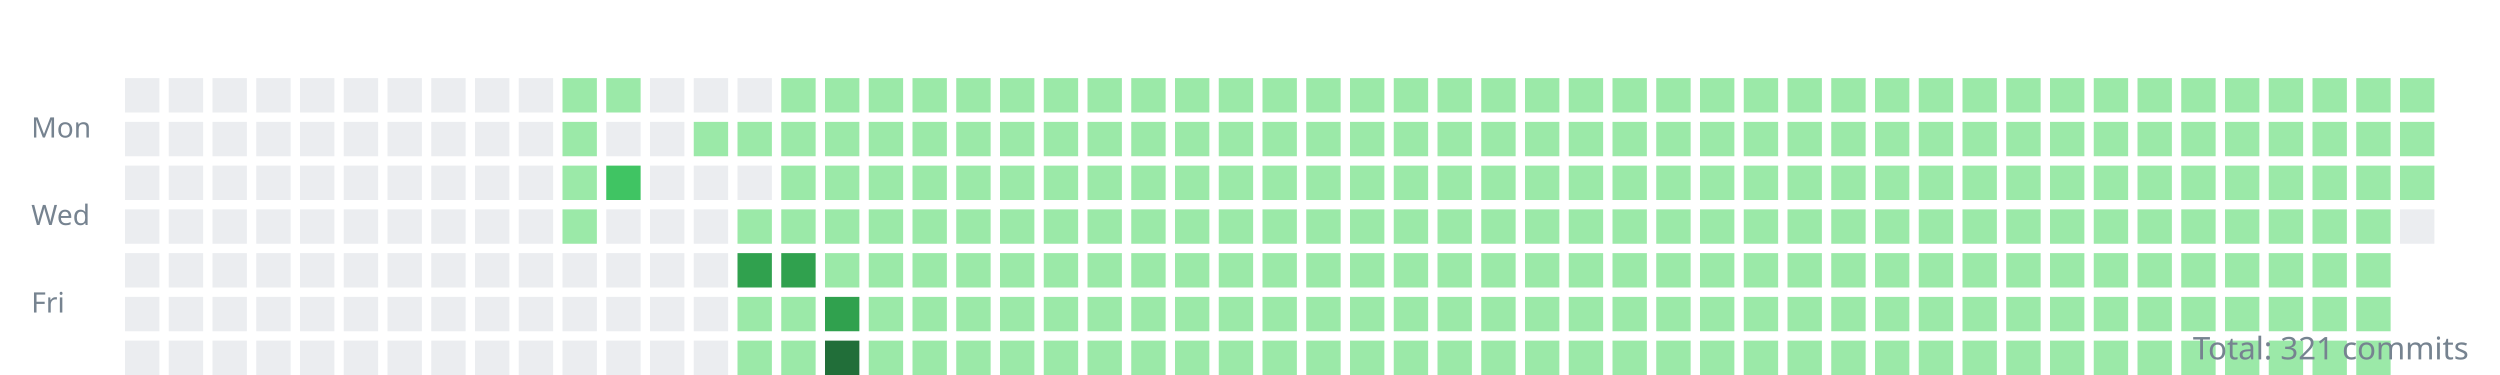
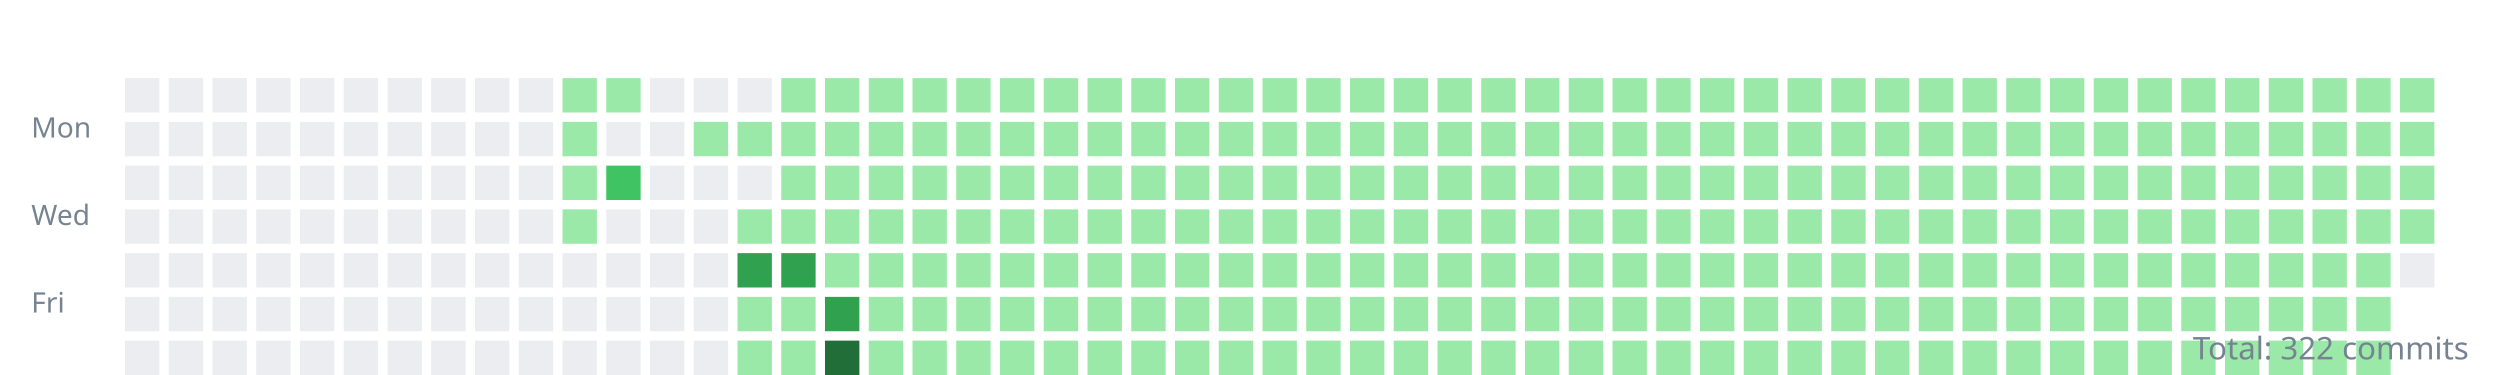
<svg xmlns="http://www.w3.org/2000/svg" width="800" height="120">
  <style>.day{outline:1px solid rgba(27,31,35,0.06);}text{font:9px sans-serif;fill:#768390;}</style>
  <g transform="translate(10,10)">
    <text y="34">Mon</text>
    <text y="62">Wed</text>
    <text y="90">Fri</text>
    <rect class="day" width="11" height="11" x="30" y="15" fill="#ebedf0" />
    <rect class="day" width="11" height="11" x="30" y="29" fill="#ebedf0" />
    <rect class="day" width="11" height="11" x="30" y="43" fill="#ebedf0" />
    <rect class="day" width="11" height="11" x="30" y="57" fill="#ebedf0" />
    <rect class="day" width="11" height="11" x="30" y="71" fill="#ebedf0" />
    <rect class="day" width="11" height="11" x="30" y="85" fill="#ebedf0" />
    <rect class="day" width="11" height="11" x="30" y="99" fill="#ebedf0" />
    <rect class="day" width="11" height="11" x="44" y="15" fill="#ebedf0" />
    <rect class="day" width="11" height="11" x="44" y="29" fill="#ebedf0" />
    <rect class="day" width="11" height="11" x="44" y="43" fill="#ebedf0" />
    <rect class="day" width="11" height="11" x="44" y="57" fill="#ebedf0" />
    <rect class="day" width="11" height="11" x="44" y="71" fill="#ebedf0" />
    <rect class="day" width="11" height="11" x="44" y="85" fill="#ebedf0" />
    <rect class="day" width="11" height="11" x="44" y="99" fill="#ebedf0" />
    <rect class="day" width="11" height="11" x="58" y="15" fill="#ebedf0" />
    <rect class="day" width="11" height="11" x="58" y="29" fill="#ebedf0" />
    <rect class="day" width="11" height="11" x="58" y="43" fill="#ebedf0" />
    <rect class="day" width="11" height="11" x="58" y="57" fill="#ebedf0" />
    <rect class="day" width="11" height="11" x="58" y="71" fill="#ebedf0" />
    <rect class="day" width="11" height="11" x="58" y="85" fill="#ebedf0" />
    <rect class="day" width="11" height="11" x="58" y="99" fill="#ebedf0" />
    <rect class="day" width="11" height="11" x="72" y="15" fill="#ebedf0" />
    <rect class="day" width="11" height="11" x="72" y="29" fill="#ebedf0" />
    <rect class="day" width="11" height="11" x="72" y="43" fill="#ebedf0" />
    <rect class="day" width="11" height="11" x="72" y="57" fill="#ebedf0" />
    <rect class="day" width="11" height="11" x="72" y="71" fill="#ebedf0" />
    <rect class="day" width="11" height="11" x="72" y="85" fill="#ebedf0" />
    <rect class="day" width="11" height="11" x="72" y="99" fill="#ebedf0" />
    <rect class="day" width="11" height="11" x="86" y="15" fill="#ebedf0" />
    <rect class="day" width="11" height="11" x="86" y="29" fill="#ebedf0" />
    <rect class="day" width="11" height="11" x="86" y="43" fill="#ebedf0" />
    <rect class="day" width="11" height="11" x="86" y="57" fill="#ebedf0" />
    <rect class="day" width="11" height="11" x="86" y="71" fill="#ebedf0" />
    <rect class="day" width="11" height="11" x="86" y="85" fill="#ebedf0" />
    <rect class="day" width="11" height="11" x="86" y="99" fill="#ebedf0" />
    <rect class="day" width="11" height="11" x="100" y="15" fill="#ebedf0" />
    <rect class="day" width="11" height="11" x="100" y="29" fill="#ebedf0" />
    <rect class="day" width="11" height="11" x="100" y="43" fill="#ebedf0" />
    <rect class="day" width="11" height="11" x="100" y="57" fill="#ebedf0" />
    <rect class="day" width="11" height="11" x="100" y="71" fill="#ebedf0" />
    <rect class="day" width="11" height="11" x="100" y="85" fill="#ebedf0" />
    <rect class="day" width="11" height="11" x="100" y="99" fill="#ebedf0" />
    <rect class="day" width="11" height="11" x="114" y="15" fill="#ebedf0" />
    <rect class="day" width="11" height="11" x="114" y="29" fill="#ebedf0" />
    <rect class="day" width="11" height="11" x="114" y="43" fill="#ebedf0" />
    <rect class="day" width="11" height="11" x="114" y="57" fill="#ebedf0" />
    <rect class="day" width="11" height="11" x="114" y="71" fill="#ebedf0" />
    <rect class="day" width="11" height="11" x="114" y="85" fill="#ebedf0" />
    <rect class="day" width="11" height="11" x="114" y="99" fill="#ebedf0" />
    <rect class="day" width="11" height="11" x="128" y="15" fill="#ebedf0" />
    <rect class="day" width="11" height="11" x="128" y="29" fill="#ebedf0" />
    <rect class="day" width="11" height="11" x="128" y="43" fill="#ebedf0" />
    <rect class="day" width="11" height="11" x="128" y="57" fill="#ebedf0" />
    <rect class="day" width="11" height="11" x="128" y="71" fill="#ebedf0" />
    <rect class="day" width="11" height="11" x="128" y="85" fill="#ebedf0" />
    <rect class="day" width="11" height="11" x="128" y="99" fill="#ebedf0" />
    <rect class="day" width="11" height="11" x="142" y="15" fill="#ebedf0" />
    <rect class="day" width="11" height="11" x="142" y="29" fill="#ebedf0" />
    <rect class="day" width="11" height="11" x="142" y="43" fill="#ebedf0" />
    <rect class="day" width="11" height="11" x="142" y="57" fill="#ebedf0" />
    <rect class="day" width="11" height="11" x="142" y="71" fill="#ebedf0" />
    <rect class="day" width="11" height="11" x="142" y="85" fill="#ebedf0" />
    <rect class="day" width="11" height="11" x="142" y="99" fill="#ebedf0" />
    <rect class="day" width="11" height="11" x="156" y="15" fill="#ebedf0" />
    <rect class="day" width="11" height="11" x="156" y="29" fill="#ebedf0" />
    <rect class="day" width="11" height="11" x="156" y="43" fill="#ebedf0" />
    <rect class="day" width="11" height="11" x="156" y="57" fill="#ebedf0" />
    <rect class="day" width="11" height="11" x="156" y="71" fill="#ebedf0" />
    <rect class="day" width="11" height="11" x="156" y="85" fill="#ebedf0" />
    <rect class="day" width="11" height="11" x="156" y="99" fill="#ebedf0" />
    <rect class="day" width="11" height="11" x="170" y="15" fill="#9be9a8" />
    <rect class="day" width="11" height="11" x="170" y="29" fill="#9be9a8" />
    <rect class="day" width="11" height="11" x="170" y="43" fill="#9be9a8" />
    <rect class="day" width="11" height="11" x="170" y="57" fill="#9be9a8" />
    <rect class="day" width="11" height="11" x="170" y="71" fill="#ebedf0" />
    <rect class="day" width="11" height="11" x="170" y="85" fill="#ebedf0" />
    <rect class="day" width="11" height="11" x="170" y="99" fill="#ebedf0" />
    <rect class="day" width="11" height="11" x="184" y="15" fill="#9be9a8" />
    <rect class="day" width="11" height="11" x="184" y="29" fill="#ebedf0" />
    <rect class="day" width="11" height="11" x="184" y="43" fill="#40c463" />
    <rect class="day" width="11" height="11" x="184" y="57" fill="#ebedf0" />
    <rect class="day" width="11" height="11" x="184" y="71" fill="#ebedf0" />
    <rect class="day" width="11" height="11" x="184" y="85" fill="#ebedf0" />
    <rect class="day" width="11" height="11" x="184" y="99" fill="#ebedf0" />
    <rect class="day" width="11" height="11" x="198" y="15" fill="#ebedf0" />
    <rect class="day" width="11" height="11" x="198" y="29" fill="#ebedf0" />
    <rect class="day" width="11" height="11" x="198" y="43" fill="#ebedf0" />
    <rect class="day" width="11" height="11" x="198" y="57" fill="#ebedf0" />
    <rect class="day" width="11" height="11" x="198" y="71" fill="#ebedf0" />
    <rect class="day" width="11" height="11" x="198" y="85" fill="#ebedf0" />
    <rect class="day" width="11" height="11" x="198" y="99" fill="#ebedf0" />
    <rect class="day" width="11" height="11" x="212" y="15" fill="#ebedf0" />
    <rect class="day" width="11" height="11" x="212" y="29" fill="#9be9a8" />
    <rect class="day" width="11" height="11" x="212" y="43" fill="#ebedf0" />
    <rect class="day" width="11" height="11" x="212" y="57" fill="#ebedf0" />
    <rect class="day" width="11" height="11" x="212" y="71" fill="#ebedf0" />
    <rect class="day" width="11" height="11" x="212" y="85" fill="#ebedf0" />
    <rect class="day" width="11" height="11" x="212" y="99" fill="#ebedf0" />
    <rect class="day" width="11" height="11" x="226" y="15" fill="#ebedf0" />
    <rect class="day" width="11" height="11" x="226" y="29" fill="#9be9a8" />
    <rect class="day" width="11" height="11" x="226" y="43" fill="#ebedf0" />
    <rect class="day" width="11" height="11" x="226" y="57" fill="#9be9a8" />
    <rect class="day" width="11" height="11" x="226" y="71" fill="#30a14e" />
    <rect class="day" width="11" height="11" x="226" y="85" fill="#9be9a8" />
    <rect class="day" width="11" height="11" x="226" y="99" fill="#9be9a8" />
    <rect class="day" width="11" height="11" x="240" y="15" fill="#9be9a8" />
    <rect class="day" width="11" height="11" x="240" y="29" fill="#9be9a8" />
    <rect class="day" width="11" height="11" x="240" y="43" fill="#9be9a8" />
    <rect class="day" width="11" height="11" x="240" y="57" fill="#9be9a8" />
    <rect class="day" width="11" height="11" x="240" y="71" fill="#30a14e" />
    <rect class="day" width="11" height="11" x="240" y="85" fill="#9be9a8" />
    <rect class="day" width="11" height="11" x="240" y="99" fill="#9be9a8" />
    <rect class="day" width="11" height="11" x="254" y="15" fill="#9be9a8" />
    <rect class="day" width="11" height="11" x="254" y="29" fill="#9be9a8" />
    <rect class="day" width="11" height="11" x="254" y="43" fill="#9be9a8" />
    <rect class="day" width="11" height="11" x="254" y="57" fill="#9be9a8" />
    <rect class="day" width="11" height="11" x="254" y="71" fill="#9be9a8" />
    <rect class="day" width="11" height="11" x="254" y="85" fill="#30a14e" />
    <rect class="day" width="11" height="11" x="254" y="99" fill="#216e39" />
    <rect class="day" width="11" height="11" x="268" y="15" fill="#9be9a8" />
    <rect class="day" width="11" height="11" x="268" y="29" fill="#9be9a8" />
    <rect class="day" width="11" height="11" x="268" y="43" fill="#9be9a8" />
    <rect class="day" width="11" height="11" x="268" y="57" fill="#9be9a8" />
    <rect class="day" width="11" height="11" x="268" y="71" fill="#9be9a8" />
    <rect class="day" width="11" height="11" x="268" y="85" fill="#9be9a8" />
    <rect class="day" width="11" height="11" x="268" y="99" fill="#9be9a8" />
    <rect class="day" width="11" height="11" x="282" y="15" fill="#9be9a8" />
    <rect class="day" width="11" height="11" x="282" y="29" fill="#9be9a8" />
    <rect class="day" width="11" height="11" x="282" y="43" fill="#9be9a8" />
    <rect class="day" width="11" height="11" x="282" y="57" fill="#9be9a8" />
    <rect class="day" width="11" height="11" x="282" y="71" fill="#9be9a8" />
    <rect class="day" width="11" height="11" x="282" y="85" fill="#9be9a8" />
    <rect class="day" width="11" height="11" x="282" y="99" fill="#9be9a8" />
    <rect class="day" width="11" height="11" x="296" y="15" fill="#9be9a8" />
    <rect class="day" width="11" height="11" x="296" y="29" fill="#9be9a8" />
    <rect class="day" width="11" height="11" x="296" y="43" fill="#9be9a8" />
    <rect class="day" width="11" height="11" x="296" y="57" fill="#9be9a8" />
    <rect class="day" width="11" height="11" x="296" y="71" fill="#9be9a8" />
    <rect class="day" width="11" height="11" x="296" y="85" fill="#9be9a8" />
    <rect class="day" width="11" height="11" x="296" y="99" fill="#9be9a8" />
    <rect class="day" width="11" height="11" x="310" y="15" fill="#9be9a8" />
    <rect class="day" width="11" height="11" x="310" y="29" fill="#9be9a8" />
    <rect class="day" width="11" height="11" x="310" y="43" fill="#9be9a8" />
    <rect class="day" width="11" height="11" x="310" y="57" fill="#9be9a8" />
    <rect class="day" width="11" height="11" x="310" y="71" fill="#9be9a8" />
    <rect class="day" width="11" height="11" x="310" y="85" fill="#9be9a8" />
    <rect class="day" width="11" height="11" x="310" y="99" fill="#9be9a8" />
    <rect class="day" width="11" height="11" x="324" y="15" fill="#9be9a8" />
    <rect class="day" width="11" height="11" x="324" y="29" fill="#9be9a8" />
    <rect class="day" width="11" height="11" x="324" y="43" fill="#9be9a8" />
    <rect class="day" width="11" height="11" x="324" y="57" fill="#9be9a8" />
    <rect class="day" width="11" height="11" x="324" y="71" fill="#9be9a8" />
    <rect class="day" width="11" height="11" x="324" y="85" fill="#9be9a8" />
    <rect class="day" width="11" height="11" x="324" y="99" fill="#9be9a8" />
    <rect class="day" width="11" height="11" x="338" y="15" fill="#9be9a8" />
    <rect class="day" width="11" height="11" x="338" y="29" fill="#9be9a8" />
    <rect class="day" width="11" height="11" x="338" y="43" fill="#9be9a8" />
    <rect class="day" width="11" height="11" x="338" y="57" fill="#9be9a8" />
    <rect class="day" width="11" height="11" x="338" y="71" fill="#9be9a8" />
    <rect class="day" width="11" height="11" x="338" y="85" fill="#9be9a8" />
    <rect class="day" width="11" height="11" x="338" y="99" fill="#9be9a8" />
    <rect class="day" width="11" height="11" x="352" y="15" fill="#9be9a8" />
    <rect class="day" width="11" height="11" x="352" y="29" fill="#9be9a8" />
    <rect class="day" width="11" height="11" x="352" y="43" fill="#9be9a8" />
    <rect class="day" width="11" height="11" x="352" y="57" fill="#9be9a8" />
    <rect class="day" width="11" height="11" x="352" y="71" fill="#9be9a8" />
    <rect class="day" width="11" height="11" x="352" y="85" fill="#9be9a8" />
    <rect class="day" width="11" height="11" x="352" y="99" fill="#9be9a8" />
    <rect class="day" width="11" height="11" x="366" y="15" fill="#9be9a8" />
    <rect class="day" width="11" height="11" x="366" y="29" fill="#9be9a8" />
    <rect class="day" width="11" height="11" x="366" y="43" fill="#9be9a8" />
    <rect class="day" width="11" height="11" x="366" y="57" fill="#9be9a8" />
    <rect class="day" width="11" height="11" x="366" y="71" fill="#9be9a8" />
    <rect class="day" width="11" height="11" x="366" y="85" fill="#9be9a8" />
    <rect class="day" width="11" height="11" x="366" y="99" fill="#9be9a8" />
    <rect class="day" width="11" height="11" x="380" y="15" fill="#9be9a8" />
    <rect class="day" width="11" height="11" x="380" y="29" fill="#9be9a8" />
    <rect class="day" width="11" height="11" x="380" y="43" fill="#9be9a8" />
    <rect class="day" width="11" height="11" x="380" y="57" fill="#9be9a8" />
    <rect class="day" width="11" height="11" x="380" y="71" fill="#9be9a8" />
    <rect class="day" width="11" height="11" x="380" y="85" fill="#9be9a8" />
    <rect class="day" width="11" height="11" x="380" y="99" fill="#9be9a8" />
    <rect class="day" width="11" height="11" x="394" y="15" fill="#9be9a8" />
    <rect class="day" width="11" height="11" x="394" y="29" fill="#9be9a8" />
    <rect class="day" width="11" height="11" x="394" y="43" fill="#9be9a8" />
    <rect class="day" width="11" height="11" x="394" y="57" fill="#9be9a8" />
    <rect class="day" width="11" height="11" x="394" y="71" fill="#9be9a8" />
    <rect class="day" width="11" height="11" x="394" y="85" fill="#9be9a8" />
    <rect class="day" width="11" height="11" x="394" y="99" fill="#9be9a8" />
    <rect class="day" width="11" height="11" x="408" y="15" fill="#9be9a8" />
    <rect class="day" width="11" height="11" x="408" y="29" fill="#9be9a8" />
    <rect class="day" width="11" height="11" x="408" y="43" fill="#9be9a8" />
    <rect class="day" width="11" height="11" x="408" y="57" fill="#9be9a8" />
    <rect class="day" width="11" height="11" x="408" y="71" fill="#9be9a8" />
    <rect class="day" width="11" height="11" x="408" y="85" fill="#9be9a8" />
    <rect class="day" width="11" height="11" x="408" y="99" fill="#9be9a8" />
    <rect class="day" width="11" height="11" x="422" y="15" fill="#9be9a8" />
    <rect class="day" width="11" height="11" x="422" y="29" fill="#9be9a8" />
    <rect class="day" width="11" height="11" x="422" y="43" fill="#9be9a8" />
    <rect class="day" width="11" height="11" x="422" y="57" fill="#9be9a8" />
    <rect class="day" width="11" height="11" x="422" y="71" fill="#9be9a8" />
    <rect class="day" width="11" height="11" x="422" y="85" fill="#9be9a8" />
    <rect class="day" width="11" height="11" x="422" y="99" fill="#9be9a8" />
    <rect class="day" width="11" height="11" x="436" y="15" fill="#9be9a8" />
    <rect class="day" width="11" height="11" x="436" y="29" fill="#9be9a8" />
    <rect class="day" width="11" height="11" x="436" y="43" fill="#9be9a8" />
    <rect class="day" width="11" height="11" x="436" y="57" fill="#9be9a8" />
    <rect class="day" width="11" height="11" x="436" y="71" fill="#9be9a8" />
    <rect class="day" width="11" height="11" x="436" y="85" fill="#9be9a8" />
    <rect class="day" width="11" height="11" x="436" y="99" fill="#9be9a8" />
    <rect class="day" width="11" height="11" x="450" y="15" fill="#9be9a8" />
    <rect class="day" width="11" height="11" x="450" y="29" fill="#9be9a8" />
    <rect class="day" width="11" height="11" x="450" y="43" fill="#9be9a8" />
    <rect class="day" width="11" height="11" x="450" y="57" fill="#9be9a8" />
    <rect class="day" width="11" height="11" x="450" y="71" fill="#9be9a8" />
    <rect class="day" width="11" height="11" x="450" y="85" fill="#9be9a8" />
    <rect class="day" width="11" height="11" x="450" y="99" fill="#9be9a8" />
    <rect class="day" width="11" height="11" x="464" y="15" fill="#9be9a8" />
    <rect class="day" width="11" height="11" x="464" y="29" fill="#9be9a8" />
    <rect class="day" width="11" height="11" x="464" y="43" fill="#9be9a8" />
    <rect class="day" width="11" height="11" x="464" y="57" fill="#9be9a8" />
    <rect class="day" width="11" height="11" x="464" y="71" fill="#9be9a8" />
    <rect class="day" width="11" height="11" x="464" y="85" fill="#9be9a8" />
    <rect class="day" width="11" height="11" x="464" y="99" fill="#9be9a8" />
    <rect class="day" width="11" height="11" x="478" y="15" fill="#9be9a8" />
    <rect class="day" width="11" height="11" x="478" y="29" fill="#9be9a8" />
    <rect class="day" width="11" height="11" x="478" y="43" fill="#9be9a8" />
    <rect class="day" width="11" height="11" x="478" y="57" fill="#9be9a8" />
    <rect class="day" width="11" height="11" x="478" y="71" fill="#9be9a8" />
    <rect class="day" width="11" height="11" x="478" y="85" fill="#9be9a8" />
    <rect class="day" width="11" height="11" x="478" y="99" fill="#9be9a8" />
    <rect class="day" width="11" height="11" x="492" y="15" fill="#9be9a8" />
    <rect class="day" width="11" height="11" x="492" y="29" fill="#9be9a8" />
    <rect class="day" width="11" height="11" x="492" y="43" fill="#9be9a8" />
    <rect class="day" width="11" height="11" x="492" y="57" fill="#9be9a8" />
    <rect class="day" width="11" height="11" x="492" y="71" fill="#9be9a8" />
    <rect class="day" width="11" height="11" x="492" y="85" fill="#9be9a8" />
    <rect class="day" width="11" height="11" x="492" y="99" fill="#9be9a8" />
    <rect class="day" width="11" height="11" x="506" y="15" fill="#9be9a8" />
    <rect class="day" width="11" height="11" x="506" y="29" fill="#9be9a8" />
    <rect class="day" width="11" height="11" x="506" y="43" fill="#9be9a8" />
    <rect class="day" width="11" height="11" x="506" y="57" fill="#9be9a8" />
    <rect class="day" width="11" height="11" x="506" y="71" fill="#9be9a8" />
    <rect class="day" width="11" height="11" x="506" y="85" fill="#9be9a8" />
    <rect class="day" width="11" height="11" x="506" y="99" fill="#9be9a8" />
    <rect class="day" width="11" height="11" x="520" y="15" fill="#9be9a8" />
    <rect class="day" width="11" height="11" x="520" y="29" fill="#9be9a8" />
    <rect class="day" width="11" height="11" x="520" y="43" fill="#9be9a8" />
    <rect class="day" width="11" height="11" x="520" y="57" fill="#9be9a8" />
    <rect class="day" width="11" height="11" x="520" y="71" fill="#9be9a8" />
    <rect class="day" width="11" height="11" x="520" y="85" fill="#9be9a8" />
    <rect class="day" width="11" height="11" x="520" y="99" fill="#9be9a8" />
    <rect class="day" width="11" height="11" x="534" y="15" fill="#9be9a8" />
    <rect class="day" width="11" height="11" x="534" y="29" fill="#9be9a8" />
    <rect class="day" width="11" height="11" x="534" y="43" fill="#9be9a8" />
    <rect class="day" width="11" height="11" x="534" y="57" fill="#9be9a8" />
    <rect class="day" width="11" height="11" x="534" y="71" fill="#9be9a8" />
    <rect class="day" width="11" height="11" x="534" y="85" fill="#9be9a8" />
    <rect class="day" width="11" height="11" x="534" y="99" fill="#9be9a8" />
    <rect class="day" width="11" height="11" x="548" y="15" fill="#9be9a8" />
    <rect class="day" width="11" height="11" x="548" y="29" fill="#9be9a8" />
    <rect class="day" width="11" height="11" x="548" y="43" fill="#9be9a8" />
    <rect class="day" width="11" height="11" x="548" y="57" fill="#9be9a8" />
    <rect class="day" width="11" height="11" x="548" y="71" fill="#9be9a8" />
    <rect class="day" width="11" height="11" x="548" y="85" fill="#9be9a8" />
    <rect class="day" width="11" height="11" x="548" y="99" fill="#9be9a8" />
    <rect class="day" width="11" height="11" x="562" y="15" fill="#9be9a8" />
    <rect class="day" width="11" height="11" x="562" y="29" fill="#9be9a8" />
    <rect class="day" width="11" height="11" x="562" y="43" fill="#9be9a8" />
    <rect class="day" width="11" height="11" x="562" y="57" fill="#9be9a8" />
    <rect class="day" width="11" height="11" x="562" y="71" fill="#9be9a8" />
    <rect class="day" width="11" height="11" x="562" y="85" fill="#9be9a8" />
    <rect class="day" width="11" height="11" x="562" y="99" fill="#9be9a8" />
    <rect class="day" width="11" height="11" x="576" y="15" fill="#9be9a8" />
    <rect class="day" width="11" height="11" x="576" y="29" fill="#9be9a8" />
    <rect class="day" width="11" height="11" x="576" y="43" fill="#9be9a8" />
    <rect class="day" width="11" height="11" x="576" y="57" fill="#9be9a8" />
    <rect class="day" width="11" height="11" x="576" y="71" fill="#9be9a8" />
    <rect class="day" width="11" height="11" x="576" y="85" fill="#9be9a8" />
    <rect class="day" width="11" height="11" x="576" y="99" fill="#9be9a8" />
    <rect class="day" width="11" height="11" x="590" y="15" fill="#9be9a8" />
    <rect class="day" width="11" height="11" x="590" y="29" fill="#9be9a8" />
    <rect class="day" width="11" height="11" x="590" y="43" fill="#9be9a8" />
    <rect class="day" width="11" height="11" x="590" y="57" fill="#9be9a8" />
    <rect class="day" width="11" height="11" x="590" y="71" fill="#9be9a8" />
    <rect class="day" width="11" height="11" x="590" y="85" fill="#9be9a8" />
    <rect class="day" width="11" height="11" x="590" y="99" fill="#9be9a8" />
    <rect class="day" width="11" height="11" x="604" y="15" fill="#9be9a8" />
    <rect class="day" width="11" height="11" x="604" y="29" fill="#9be9a8" />
    <rect class="day" width="11" height="11" x="604" y="43" fill="#9be9a8" />
    <rect class="day" width="11" height="11" x="604" y="57" fill="#9be9a8" />
    <rect class="day" width="11" height="11" x="604" y="71" fill="#9be9a8" />
    <rect class="day" width="11" height="11" x="604" y="85" fill="#9be9a8" />
    <rect class="day" width="11" height="11" x="604" y="99" fill="#9be9a8" />
    <rect class="day" width="11" height="11" x="618" y="15" fill="#9be9a8" />
    <rect class="day" width="11" height="11" x="618" y="29" fill="#9be9a8" />
    <rect class="day" width="11" height="11" x="618" y="43" fill="#9be9a8" />
    <rect class="day" width="11" height="11" x="618" y="57" fill="#9be9a8" />
    <rect class="day" width="11" height="11" x="618" y="71" fill="#9be9a8" />
    <rect class="day" width="11" height="11" x="618" y="85" fill="#9be9a8" />
    <rect class="day" width="11" height="11" x="618" y="99" fill="#9be9a8" />
    <rect class="day" width="11" height="11" x="632" y="15" fill="#9be9a8" />
    <rect class="day" width="11" height="11" x="632" y="29" fill="#9be9a8" />
    <rect class="day" width="11" height="11" x="632" y="43" fill="#9be9a8" />
    <rect class="day" width="11" height="11" x="632" y="57" fill="#9be9a8" />
    <rect class="day" width="11" height="11" x="632" y="71" fill="#9be9a8" />
    <rect class="day" width="11" height="11" x="632" y="85" fill="#9be9a8" />
    <rect class="day" width="11" height="11" x="632" y="99" fill="#9be9a8" />
    <rect class="day" width="11" height="11" x="646" y="15" fill="#9be9a8" />
    <rect class="day" width="11" height="11" x="646" y="29" fill="#9be9a8" />
    <rect class="day" width="11" height="11" x="646" y="43" fill="#9be9a8" />
    <rect class="day" width="11" height="11" x="646" y="57" fill="#9be9a8" />
    <rect class="day" width="11" height="11" x="646" y="71" fill="#9be9a8" />
    <rect class="day" width="11" height="11" x="646" y="85" fill="#9be9a8" />
    <rect class="day" width="11" height="11" x="646" y="99" fill="#9be9a8" />
    <rect class="day" width="11" height="11" x="660" y="15" fill="#9be9a8" />
    <rect class="day" width="11" height="11" x="660" y="29" fill="#9be9a8" />
    <rect class="day" width="11" height="11" x="660" y="43" fill="#9be9a8" />
    <rect class="day" width="11" height="11" x="660" y="57" fill="#9be9a8" />
    <rect class="day" width="11" height="11" x="660" y="71" fill="#9be9a8" />
    <rect class="day" width="11" height="11" x="660" y="85" fill="#9be9a8" />
    <rect class="day" width="11" height="11" x="660" y="99" fill="#9be9a8" />
    <rect class="day" width="11" height="11" x="674" y="15" fill="#9be9a8" />
    <rect class="day" width="11" height="11" x="674" y="29" fill="#9be9a8" />
    <rect class="day" width="11" height="11" x="674" y="43" fill="#9be9a8" />
    <rect class="day" width="11" height="11" x="674" y="57" fill="#9be9a8" />
    <rect class="day" width="11" height="11" x="674" y="71" fill="#9be9a8" />
    <rect class="day" width="11" height="11" x="674" y="85" fill="#9be9a8" />
    <rect class="day" width="11" height="11" x="674" y="99" fill="#9be9a8" />
    <rect class="day" width="11" height="11" x="688" y="15" fill="#9be9a8" />
    <rect class="day" width="11" height="11" x="688" y="29" fill="#9be9a8" />
    <rect class="day" width="11" height="11" x="688" y="43" fill="#9be9a8" />
    <rect class="day" width="11" height="11" x="688" y="57" fill="#9be9a8" />
    <rect class="day" width="11" height="11" x="688" y="71" fill="#9be9a8" />
    <rect class="day" width="11" height="11" x="688" y="85" fill="#9be9a8" />
    <rect class="day" width="11" height="11" x="688" y="99" fill="#9be9a8" />
    <rect class="day" width="11" height="11" x="702" y="15" fill="#9be9a8" />
    <rect class="day" width="11" height="11" x="702" y="29" fill="#9be9a8" />
    <rect class="day" width="11" height="11" x="702" y="43" fill="#9be9a8" />
    <rect class="day" width="11" height="11" x="702" y="57" fill="#9be9a8" />
    <rect class="day" width="11" height="11" x="702" y="71" fill="#9be9a8" />
    <rect class="day" width="11" height="11" x="702" y="85" fill="#9be9a8" />
    <rect class="day" width="11" height="11" x="702" y="99" fill="#9be9a8" />
    <rect class="day" width="11" height="11" x="716" y="15" fill="#9be9a8" />
    <rect class="day" width="11" height="11" x="716" y="29" fill="#9be9a8" />
    <rect class="day" width="11" height="11" x="716" y="43" fill="#9be9a8" />
    <rect class="day" width="11" height="11" x="716" y="57" fill="#9be9a8" />
    <rect class="day" width="11" height="11" x="716" y="71" fill="#9be9a8" />
    <rect class="day" width="11" height="11" x="716" y="85" fill="#9be9a8" />
    <rect class="day" width="11" height="11" x="716" y="99" fill="#9be9a8" />
    <rect class="day" width="11" height="11" x="730" y="15" fill="#9be9a8" />
    <rect class="day" width="11" height="11" x="730" y="29" fill="#9be9a8" />
    <rect class="day" width="11" height="11" x="730" y="43" fill="#9be9a8" />
    <rect class="day" width="11" height="11" x="730" y="57" fill="#9be9a8" />
    <rect class="day" width="11" height="11" x="730" y="71" fill="#9be9a8" />
    <rect class="day" width="11" height="11" x="730" y="85" fill="#9be9a8" />
    <rect class="day" width="11" height="11" x="730" y="99" fill="#9be9a8" />
    <rect class="day" width="11" height="11" x="744" y="15" fill="#9be9a8" />
    <rect class="day" width="11" height="11" x="744" y="29" fill="#9be9a8" />
    <rect class="day" width="11" height="11" x="744" y="43" fill="#9be9a8" />
    <rect class="day" width="11" height="11" x="744" y="57" fill="#9be9a8" />
    <rect class="day" width="11" height="11" x="744" y="71" fill="#9be9a8" />
    <rect class="day" width="11" height="11" x="744" y="85" fill="#9be9a8" />
    <rect class="day" width="11" height="11" x="744" y="99" fill="#9be9a8" />
    <rect class="day" width="11" height="11" x="758" y="15" fill="#9be9a8" />
    <rect class="day" width="11" height="11" x="758" y="29" fill="#9be9a8" />
    <rect class="day" width="11" height="11" x="758" y="43" fill="#9be9a8" />
-     <rect class="day" width="11" height="11" x="758" y="57" fill="#ebedf0" />
+     <rect class="day" width="11" height="11" x="758" y="57" fill="#9be9a8" />
+     <rect class="day" width="11" height="11" x="758" y="71" fill="#ebedf0" />
  </g>
-   <text x="790" y="115" text-anchor="end" style="font-size:10px">Total: 321 commits</text>
+   <text x="790" y="115" text-anchor="end" style="font-size:10px">Total: 322 commits</text>
</svg>
